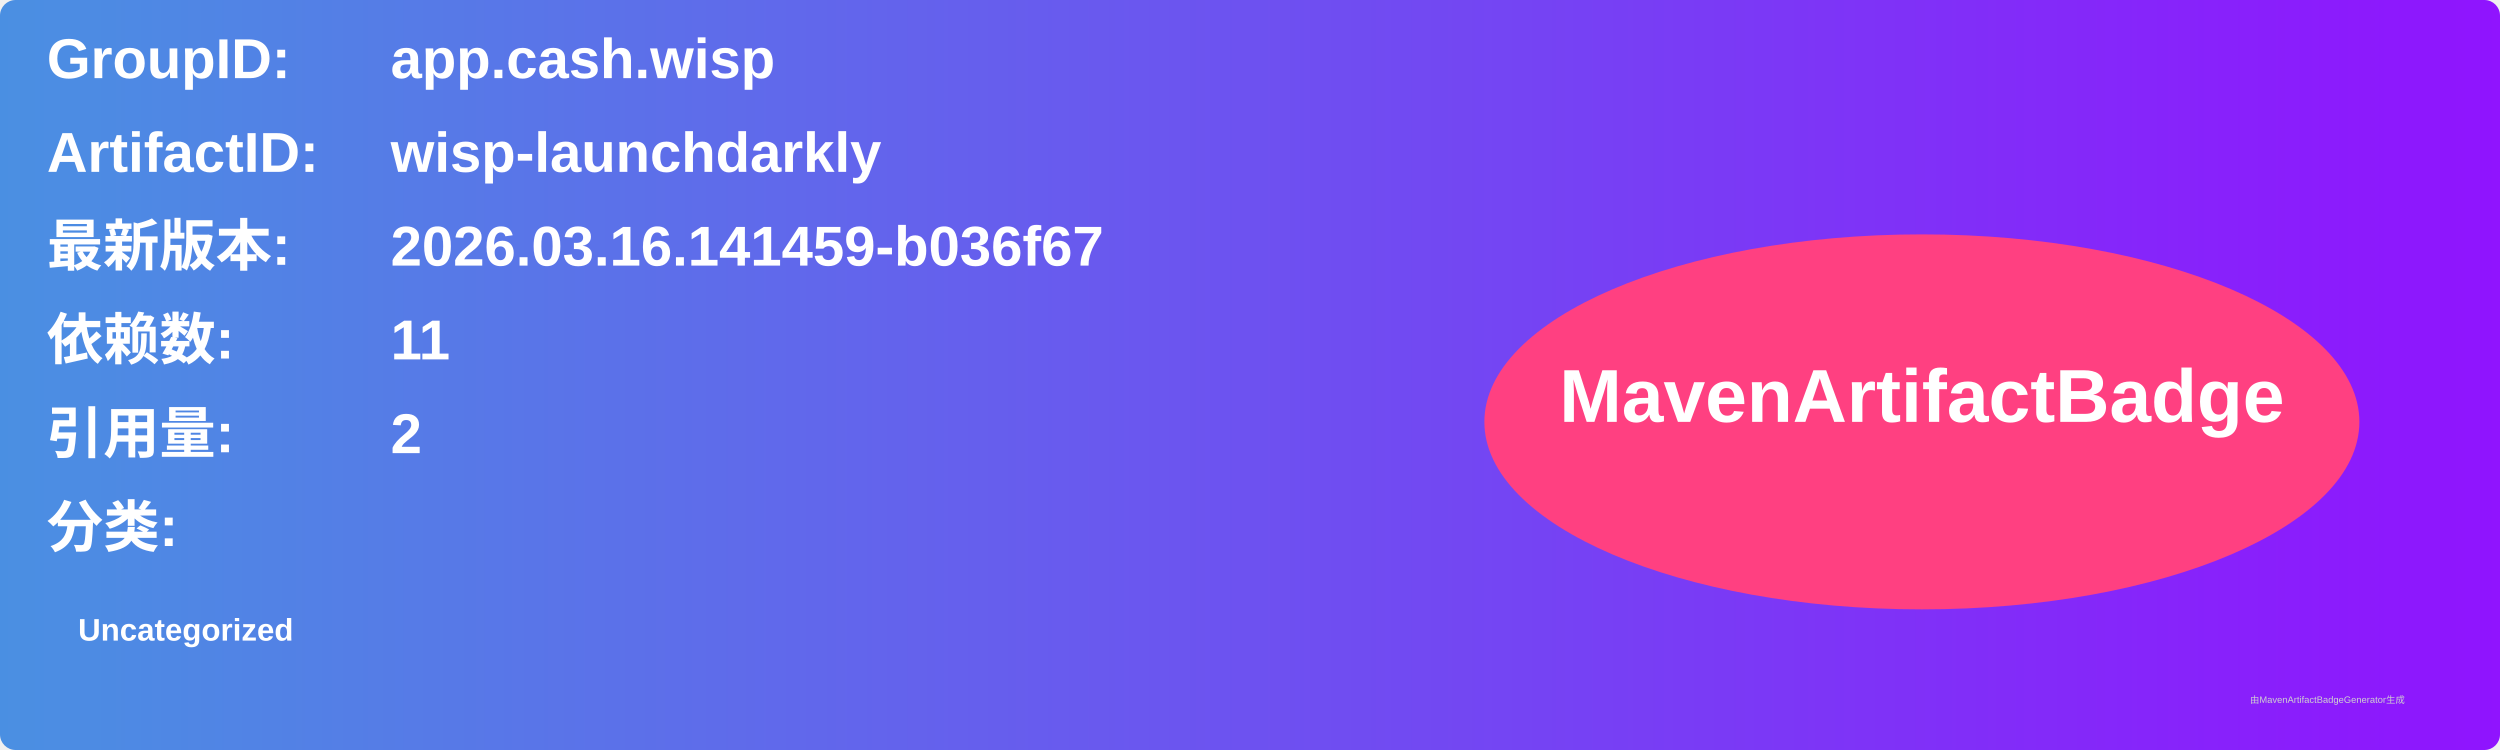
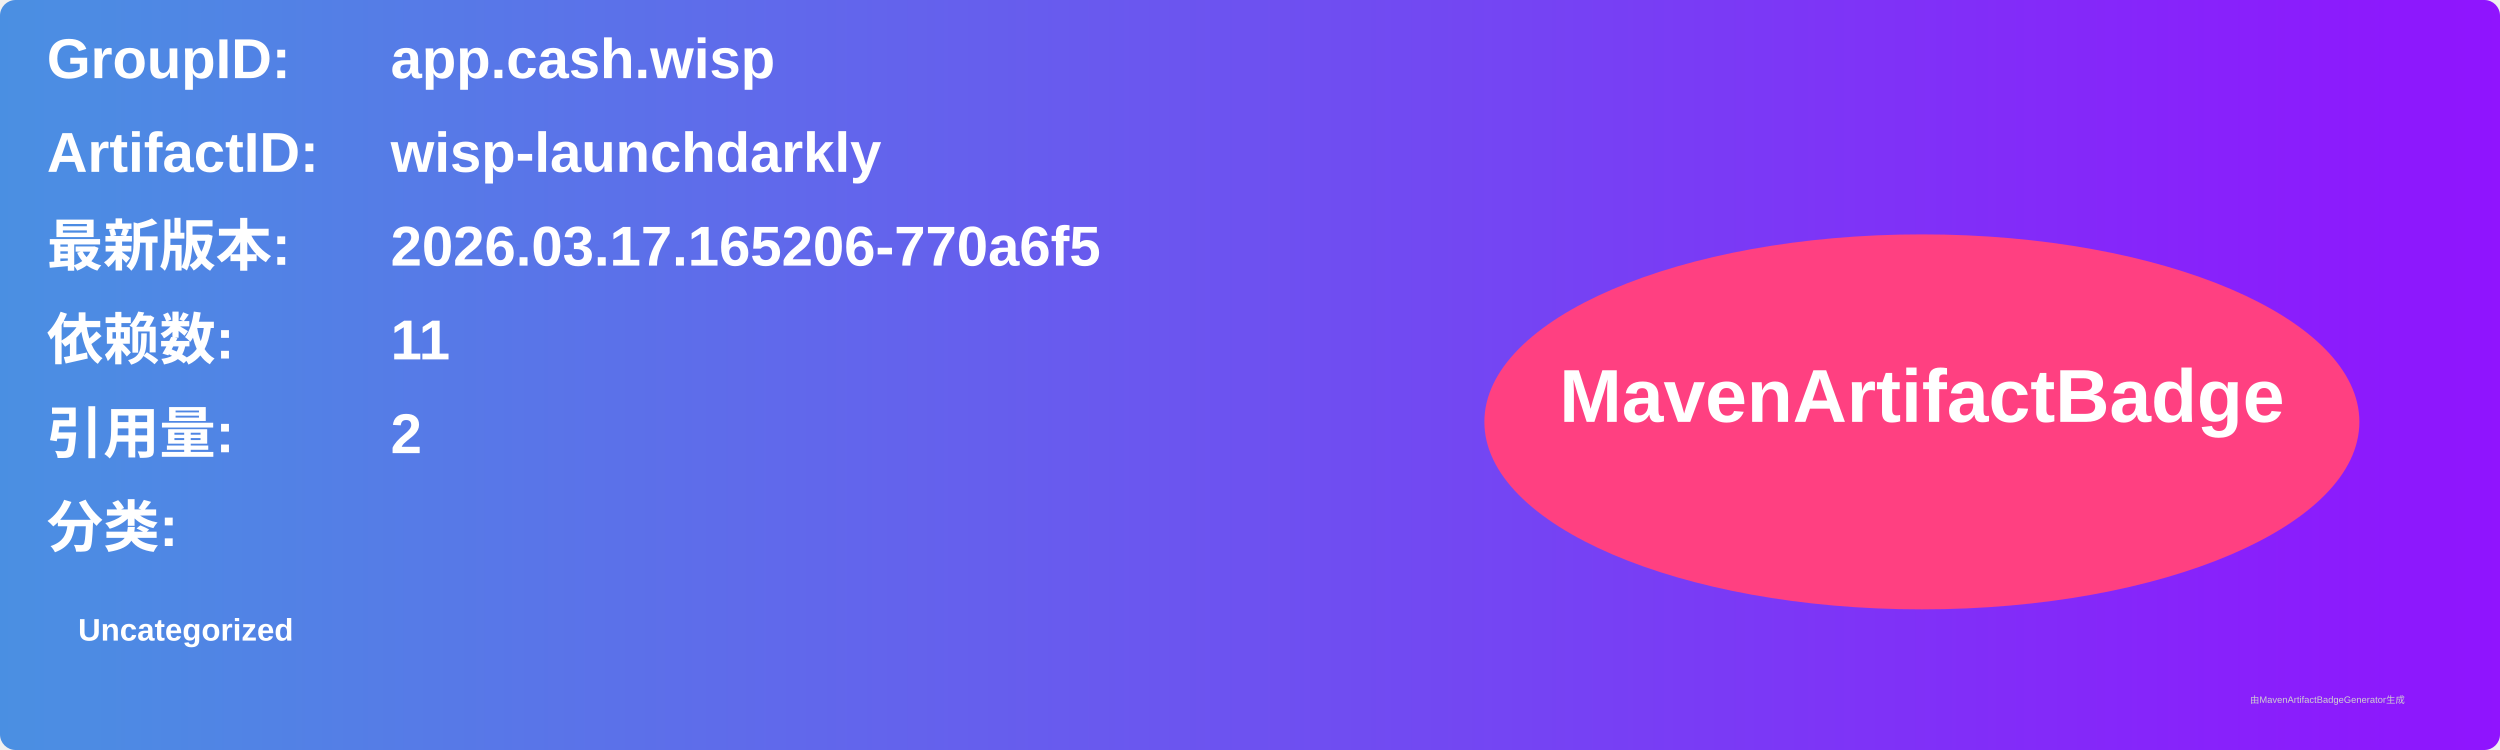
<svg xmlns="http://www.w3.org/2000/svg" width="800" height="240" viewBox="0 0 800 240">
  <linearGradient id="grad" x1="0%" y1="0%" x2="100%" y2="0%">
    <stop offset="0%" stop-color="#4a90e2" />
    <stop offset="100%" stop-color="#9013fe" />
  </linearGradient>
  <rect width="100%" height="100%" rx="5" ry="5" fill="url(#grad)" />
  <g transform="translate(15, 15)">
    <text x="0" y="10" font-family="Arial" font-size="18" fill="white" font-weight="bold" width="260">GroupID:</text>
    <text x="110" y="10" font-family="Arial" font-size="18" fill="white" font-weight="bold" width="460">app.cash.wisp</text>
    <text x="0" y="40" font-family="Arial" font-size="18" fill="white" font-weight="bold" width="260">ArtifactID:</text>
    <text x="110" y="40" font-family="Arial" font-size="18" fill="white" font-weight="bold" width="460">wisp-launchdarkly</text>
    <text x="0" y="70" font-family="Arial" font-size="18" fill="white" font-weight="bold">最新版本:</text>
    <text x="110" y="70" font-family="Arial" font-size="18" fill="white" font-weight="bold">
-       <tspan font-weight="bold">2026.03.16.141459-b036f67</tspan>
+       <tspan font-weight="bold">2026.03.17.165206-770a6f5</tspan>
    </text>
    <text x="0" y="100" font-family="Arial" font-size="18" fill="white" font-weight="bold">依赖数: </text>
    <text x="110" y="100" font-family="Arial" font-size="18" fill="white">
      <tspan font-weight="bold">11</tspan>
    </text>
    <text x="0" y="130" font-family="Arial" font-size="18" fill="white" font-weight="bold">引用量: </text>
    <text x="110" y="130" font-family="Arial" font-size="18" fill="white">
      <tspan font-weight="bold">2</tspan>
    </text>
    <text x="0" y="160" font-family="Arial" font-size="18" fill="white" font-weight="bold">分类:</text>
    <text x="10" y="190" font-family="Arial" font-size="10" fill="white">
      <tspan font-weight="bold">Uncategorized</tspan>
    </text>
    <ellipse cx="600" cy="120" rx="140" ry="60" fill="#ff4081" />
    <text x="600" y="120" text-anchor="middle" font-family="Arial" font-size="24" fill="white" font-weight="bold">MavenArtifactBadge</text>
  </g>
  <text x="720" y="225" font-family="Arial" font-size="3" fill="#d0d0d0">由MavenArtifactBadgeGenerator生成</text>
</svg>
